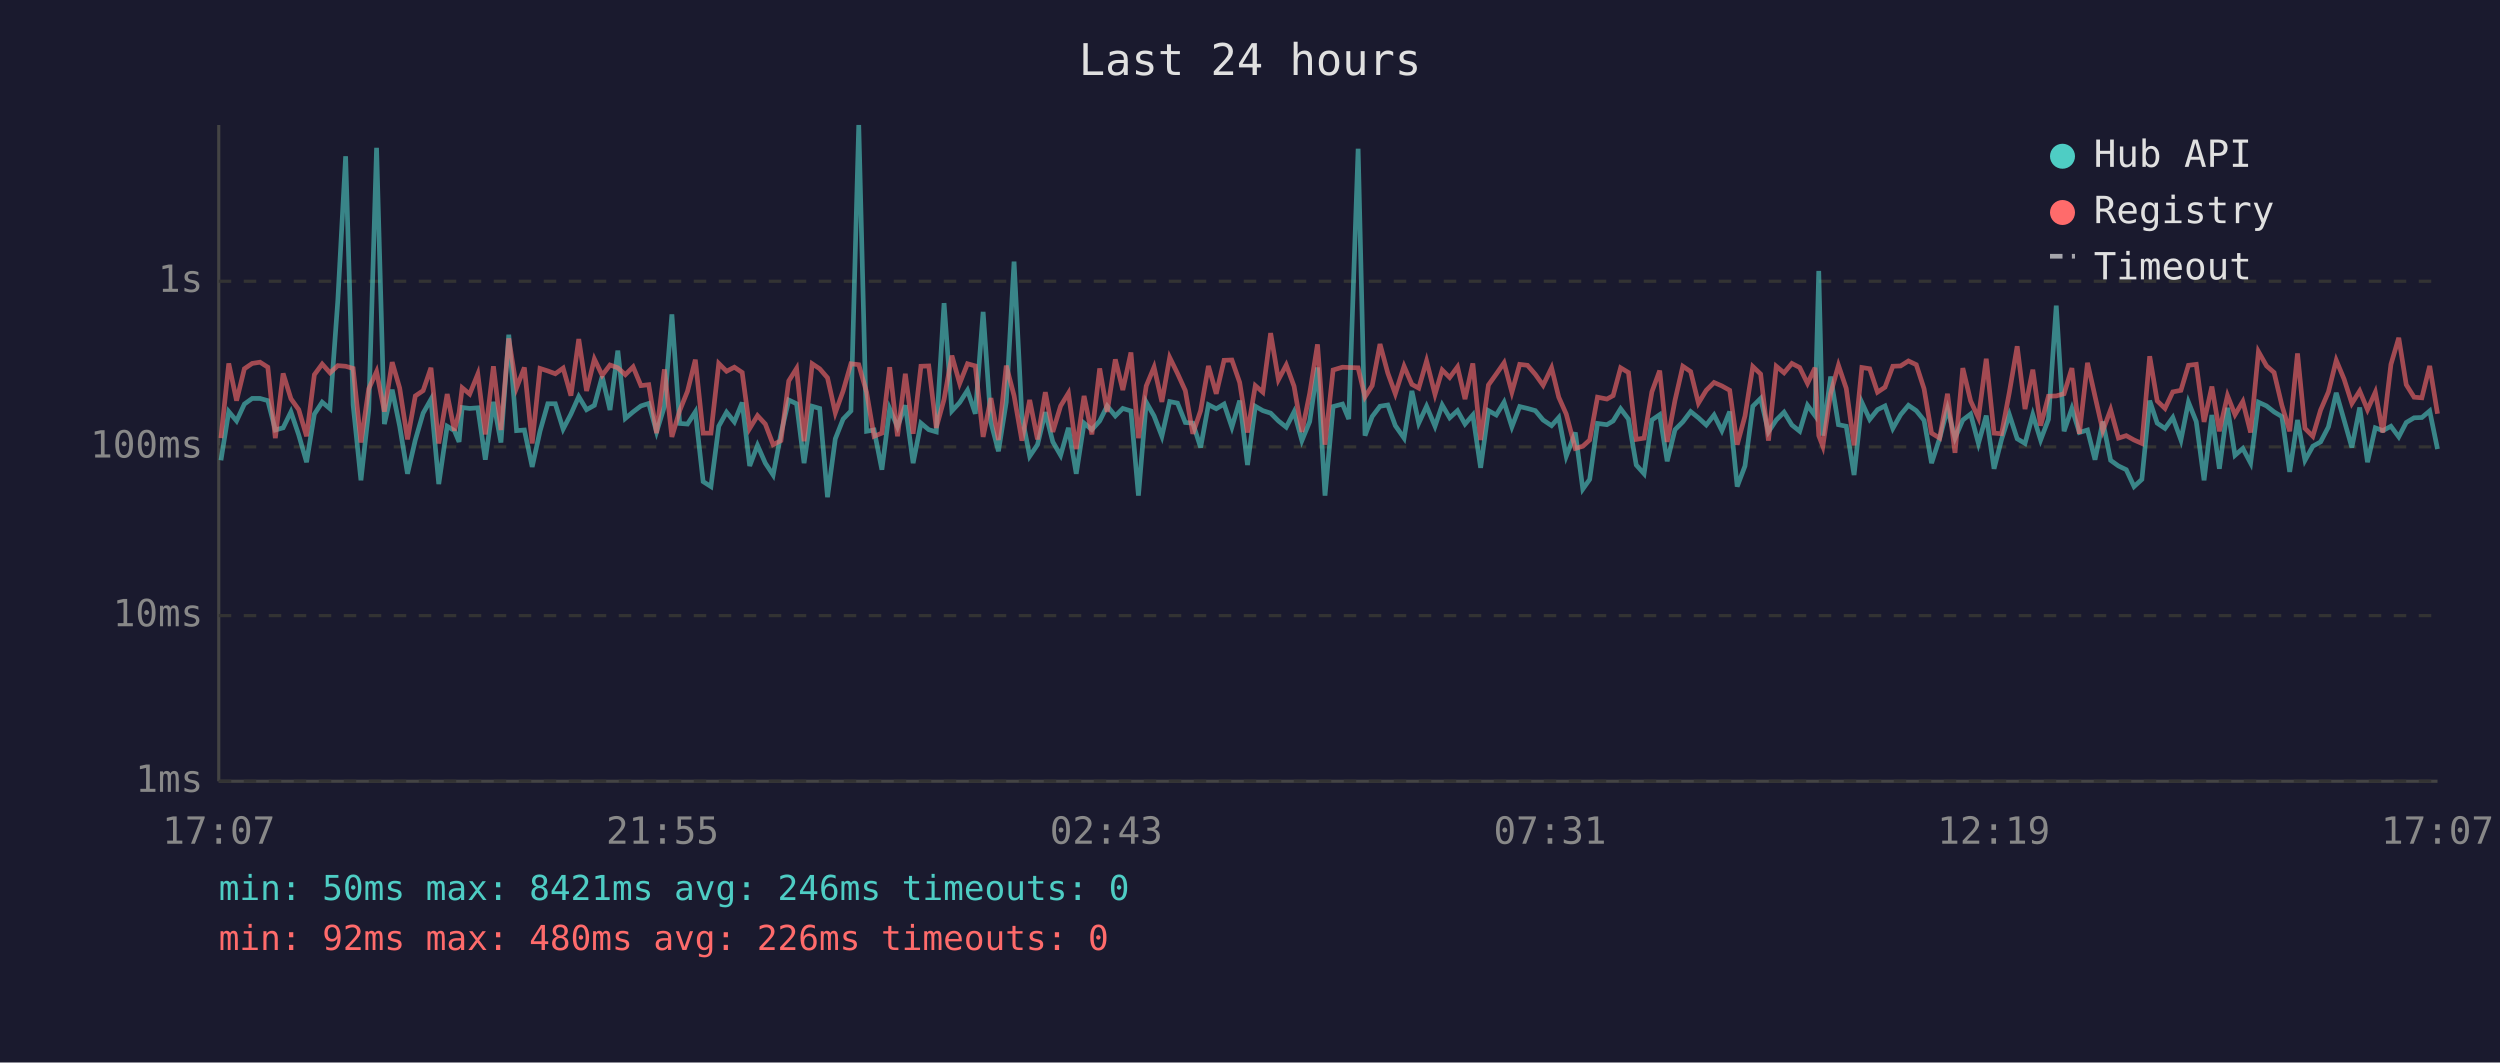
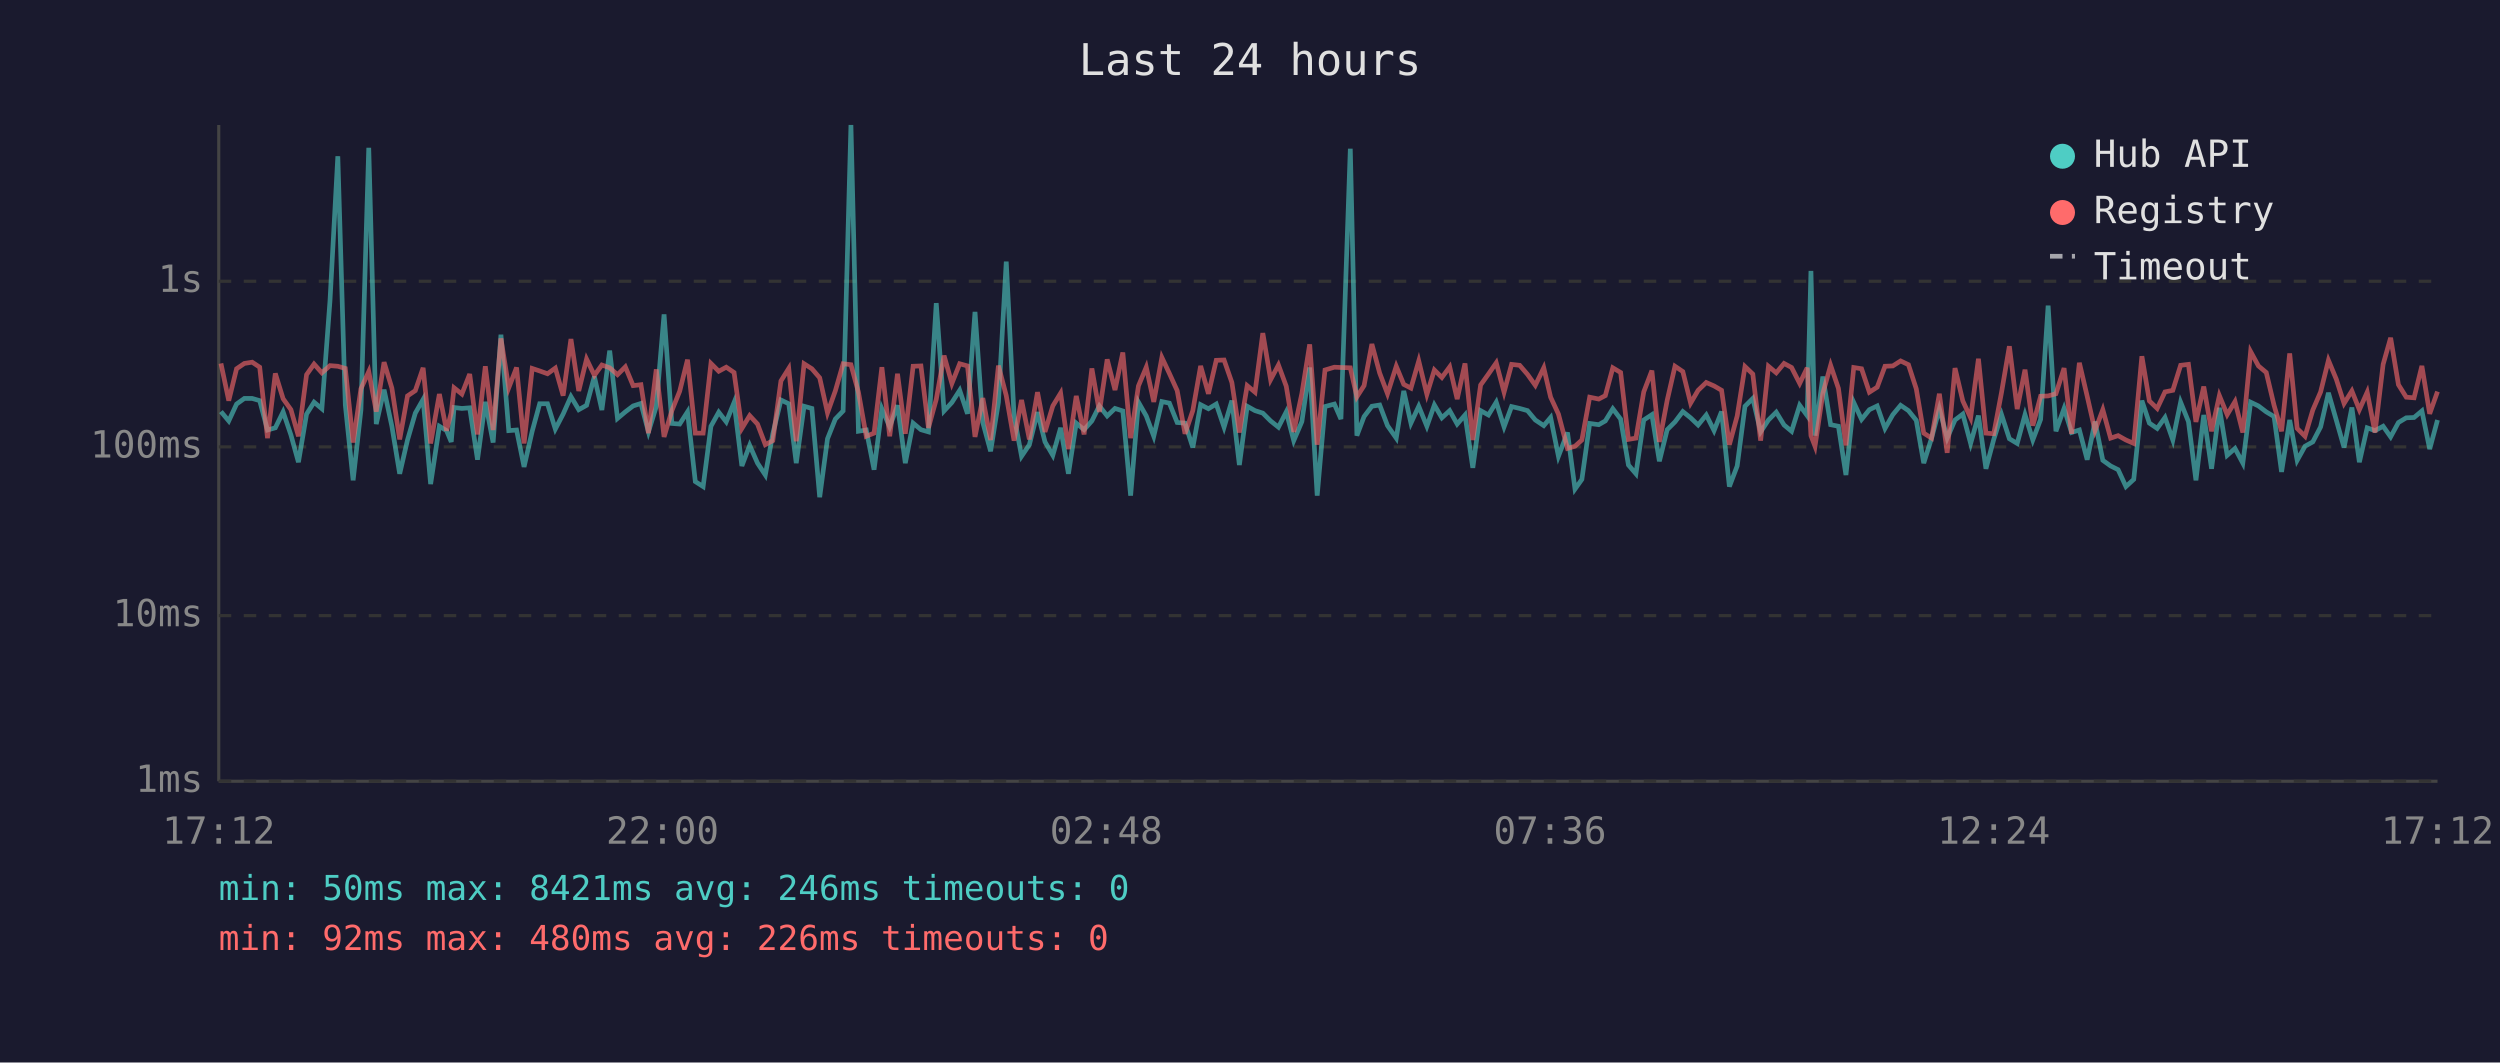
<svg xmlns="http://www.w3.org/2000/svg" viewBox="0 0 800 340" font-family="monospace" font-size="12">
  <rect width="800" height="340" fill="#1a1a2e" />
  <text x="400" y="24" fill="#e0e0e0" font-size="14" text-anchor="middle">Last 24 hours</text>
  <line x1="70" y1="40" x2="70" y2="250" stroke="#444" stroke-width="1" />
  <line x1="70" y1="250" x2="780" y2="250" stroke="#444" stroke-width="1" />
  <line x1="70" y1="250" x2="780" y2="250" stroke="#333" stroke-width="1" stroke-dasharray="4" />
  <text x="65" y="250" fill="#888" text-anchor="end" dominant-baseline="middle">1ms</text>
  <line x1="70" y1="197" x2="780" y2="197" stroke="#333" stroke-width="1" stroke-dasharray="4" />
  <text x="65" y="197" fill="#888" text-anchor="end" dominant-baseline="middle">10ms</text>
  <line x1="70" y1="143" x2="780" y2="143" stroke="#333" stroke-width="1" stroke-dasharray="4" />
  <text x="65" y="143" fill="#888" text-anchor="end" dominant-baseline="middle">100ms</text>
  <line x1="70" y1="90" x2="780" y2="90" stroke="#333" stroke-width="1" stroke-dasharray="4" />
  <text x="65" y="90" fill="#888" text-anchor="end" dominant-baseline="middle">1s</text>
-   <text x="70" y="270" fill="#888" text-anchor="middle">17:07</text>
-   <text x="212" y="270" fill="#888" text-anchor="middle">21:55</text>
-   <text x="354" y="270" fill="#888" text-anchor="middle">02:43</text>
-   <text x="496" y="270" fill="#888" text-anchor="middle">07:31</text>
-   <text x="638" y="270" fill="#888" text-anchor="middle">12:19</text>
-   <text x="780" y="270" fill="#888" text-anchor="middle">17:07</text>
-   <polyline points="70.7,147.3 73.2,131.7 75.7,134.7 78.2,129.3 80.7,127.5 83.2,127.5 85.7,128.2 88.1,137.6 90.6,136.9 93.1,131.8 95.6,139.2 98.1,147.9 100.6,132.5 103.1,128.7 105.6,130.8 108.1,96.2 110.6,50.0 113.0,129.6 115.5,153.7 118.0,131.2 120.5,47.3 123.0,135.7 125.5,124.7 127.9,136.4 130.4,151.6 132.9,140.8 135.4,132.2 137.9,127.8 140.4,154.9 143.1,136.4 145.4,137.8 146.9,141.4 147.9,130.4 150.3,130.7 152.9,130.5 155.3,147.1 157.9,128.6 160.3,141.6 162.8,107.1 165.3,137.8 167.8,137.6 170.3,149.4 172.8,138.0 175.3,129.2 177.7,129.2 180.2,137.3 182.7,132.5 185.2,126.9 187.7,131.1 190.2,129.7 192.7,120.5 195.2,131.2 197.7,112.2 200.1,133.9 202.6,131.8 205.1,129.9 207.6,129.1 210.1,138.2 212.6,130.1 215.0,100.6 217.5,135.5 220.0,135.7 222.5,131.8 225.0,154.1 227.5,155.7 230.0,136.4 232.5,131.9 235.0,135.0 237.5,128.8 239.9,149.1 242.4,142.5 244.9,148.2 247.4,152.0 249.9,138.8 252.4,128.0 254.9,129.2 257.3,148.2 259.9,130.0 262.3,130.7 264.8,159.1 267.3,140.4 269.8,134.1 272.3,131.5 274.8,40.0 277.3,138.0 279.7,137.6 282.2,150.3 284.7,130.8 287.2,136.6 289.7,129.7 292.2,148.2 294.7,135.4 297.2,137.5 299.6,138.2 302.1,97.0 304.6,131.5 307.1,128.8 309.6,124.9 312.1,132.4 314.6,99.8 317.1,135.2 319.5,144.4 322.0,128.7 324.5,83.7 327.0,133.1 329.5,146.0 332.0,142.3 334.5,131.9 336.9,141.4 339.4,145.7 341.9,136.9 344.4,151.6 346.9,135.4 349.4,137.5 351.9,134.7 354.3,129.9 356.9,133.1 359.3,130.7 361.9,131.5 364.3,158.6 366.8,128.7 369.3,133.1 371.8,139.6 374.3,128.5 376.8,129.0 379.3,135.2 381.7,135.4 384.2,143.2 386.7,129.5 389.2,130.8 391.7,129.3 394.2,136.7 396.7,128.2 399.2,148.8 401.7,130.0 404.1,131.4 406.6,132.2 409.1,134.7 411.6,136.7 414.1,131.8 416.6,141.0 419.1,134.9 421.6,117.6 424.0,158.6 426.6,130.1 429.6,129.3 431.6,134.1 434.6,47.6 436.8,139.4 439.1,133.3 441.6,130.0 444.1,129.6 446.5,136.2 449.3,140.2 451.8,125.1 454.0,135.4 456.5,130.0 459.2,136.4 461.5,129.6 463.9,133.7 466.4,131.4 468.8,135.7 471.3,132.8 473.8,149.7 476.3,131.4 478.8,132.8 481.3,128.7 483.8,136.6 486.3,130.1 488.8,130.7 491.3,131.4 493.8,134.4 496.5,136.2 498.8,133.6 501.2,146.0 504.1,138.4 506.5,156.5 508.7,153.4 511.2,135.5 514.2,135.9 516.2,134.7 518.6,130.8 521.1,134.1 523.6,148.8 526.1,151.6 528.6,134.4 531.1,132.7 533.5,147.6 536.0,137.5 538.5,135.0 541.0,131.7 543.5,133.7 546.0,136.0 548.5,132.8 551.0,137.8 553.5,131.7 555.9,155.7 558.4,149.1 560.9,130.0 563.4,127.5 565.9,138.2 568.4,134.4 570.9,131.9 573.4,136.0 575.9,138.0 578.4,129.7 580.8,133.0 582.0,86.7 583.3,139.4 585.8,120.5 588.3,135.9 590.8,136.4 593.3,152.0 595.8,128.8 598.3,134.2 600.8,131.1 603.2,129.9 605.7,137.1 608.2,132.7 610.7,129.7 613.2,131.4 615.7,134.5 618.1,148.2 620.7,140.2 623.2,130.8 625.6,140.2 628.1,134.4 630.6,132.5 633.1,141.9 635.6,133.0 638.1,150.0 640.5,140.6 643.0,132.7 645.5,140.4 648.0,141.9 650.5,132.7 653.0,140.8 655.5,134.2 658.0,97.8 660.5,138.0 663.0,130.7 665.4,138.4 668.0,137.6 670.4,147.1 672.9,134.9 675.4,147.3 677.9,149.1 680.4,150.3 682.9,155.7 685.4,153.4 687.9,128.2 690.3,135.4 692.8,137.1 695.3,133.6 697.9,140.8 700.3,128.7 702.8,134.9 705.3,153.7 707.8,132.8 710.2,150.0 712.8,130.5 715.2,145.7 717.7,143.5 720.2,148.2 722.7,128.7 725.3,129.9 727.7,131.8 730.2,133.3 732.7,151.0 735.2,134.4 737.6,147.3 740.1,142.8 742.6,141.4 745.1,136.6 747.6,125.7 750.1,134.4 752.6,143.2 755.1,130.4 757.6,147.9 760.1,136.9 762.5,137.8 765.1,136.4 767.6,139.8 770.0,135.2 772.5,133.7 775.0,133.6 777.5,131.5 780.0,143.7" fill="none" stroke="#4ecdc4" stroke-width="1.5" opacity="0.6" />
-   <polyline points="70.7,140.2 73.2,116.3 75.7,128.2 78.2,118.0 80.7,116.3 83.2,115.9 85.7,117.5 88.1,140.2 90.6,119.5 93.1,127.6 95.6,131.1 98.1,139.6 100.6,119.9 103.1,116.5 105.6,119.3 108.1,117.0 110.6,117.2 113.0,117.9 115.5,141.6 118.0,124.4 120.5,118.9 123.0,131.7 125.5,115.9 127.9,124.2 130.4,140.6 132.9,126.7 135.4,125.0 137.9,117.7 140.4,141.9 143.1,126.1 145.4,137.8 146.9,132.1 147.9,124.1 150.3,126.1 152.9,119.7 155.3,139.0 157.9,117.2 160.3,137.6 162.8,108.3 165.3,124.1 167.8,117.6 170.3,141.9 172.8,117.9 175.3,118.7 177.7,119.6 180.2,117.8 182.7,126.6 185.2,108.5 187.7,125.1 190.2,114.9 192.7,120.1 195.2,116.8 197.7,117.7 200.1,119.9 202.6,117.4 205.1,123.4 207.6,123.1 210.1,138.6 212.6,118.2 215.0,139.8 217.5,131.4 220.0,125.2 222.5,115.1 225.0,138.6 227.5,138.6 230.0,116.3 232.5,118.8 235.0,117.5 237.5,119.2 239.9,137.1 242.4,133.0 244.9,135.7 247.4,142.3 249.9,141.0 252.4,121.9 254.9,117.9 257.3,141.2 259.9,116.4 262.3,118.0 264.8,120.9 267.3,132.1 269.8,125.1 272.3,116.4 274.8,116.7 277.3,125.5 279.7,139.6 282.2,138.6 284.7,117.5 287.2,139.6 289.7,119.6 292.2,138.8 294.7,117.2 297.2,117.1 299.6,136.9 302.1,127.8 304.6,113.8 307.1,122.7 309.6,116.4 312.1,117.1 314.6,139.8 317.1,127.4 319.5,140.8 322.0,117.0 324.5,126.6 327.0,141.0 329.5,128.0 332.0,140.6 334.5,125.5 336.9,138.2 339.4,129.9 341.9,125.8 344.4,143.7 346.9,126.7 349.4,139.0 351.9,117.9 354.3,131.8 356.9,115.0 359.3,124.8 361.9,112.8 364.3,140.2 366.8,123.5 369.3,117.5 371.8,128.6 374.3,114.4 376.8,119.5 379.3,125.0 381.7,138.8 384.2,131.4 386.7,117.1 389.2,126.0 391.7,115.3 394.2,115.2 396.7,122.4 399.2,138.4 401.7,123.4 404.1,125.5 406.6,106.6 409.1,121.5 411.6,116.8 414.1,123.6 416.6,138.2 419.1,125.9 421.6,110.2 424.0,142.3 426.6,118.4 429.6,117.5 431.6,117.6 434.6,117.7 436.8,127.0 439.1,123.4 441.6,110.1 444.1,119.4 446.5,126.0 449.3,117.2 451.8,123.0 454.0,124.2 456.5,115.5 459.2,126.2 461.5,118.4 463.9,120.8 466.4,117.4 468.8,127.7 471.3,116.3 473.8,140.8 476.3,123.2 478.8,119.7 481.3,116.1 483.8,125.5 486.3,116.6 488.8,116.9 491.3,119.8 493.8,123.3 496.5,117.7 498.8,127.1 501.2,132.5 504.1,143.5 506.5,142.8 508.7,140.8 511.2,127.1 514.2,127.7 516.2,126.6 518.6,117.7 521.1,119.2 523.6,140.6 526.1,140.2 528.6,125.4 531.1,118.6 533.5,141.4 536.0,128.1 538.5,117.2 541.0,118.9 543.5,129.0 546.0,124.9 548.5,122.4 551.0,123.5 553.5,124.9 555.9,142.3 558.4,133.1 560.9,117.3 563.4,119.7 565.9,141.0 568.4,117.2 570.9,119.3 573.4,116.3 575.9,117.6 578.4,122.7 580.8,117.7 582.0,139.4 583.3,142.8 585.8,125.9 588.3,116.9 590.8,124.3 593.3,142.5 595.8,117.6 598.3,118.0 600.8,125.5 603.2,123.9 605.7,117.2 608.2,117.1 610.7,115.5 613.2,116.7 615.7,124.4 618.1,138.6 620.7,140.2 623.2,126.0 625.6,144.9 628.1,117.8 630.6,128.3 633.1,133.7 635.6,114.8 638.1,138.6 640.5,138.8 643.0,125.5 645.5,110.8 648.0,130.9 650.5,118.3 653.0,136.2 655.5,126.8 658.0,126.7 660.5,126.0 663.0,117.8 665.4,138.8 668.0,116.1 670.4,126.8 672.9,137.8 675.4,131.1 677.9,140.2 680.4,139.4 682.9,140.8 685.4,141.9 687.9,114.0 690.3,128.3 692.8,130.7 695.3,125.4 697.9,124.9 700.3,116.9 702.8,116.6 705.3,135.0 707.8,123.7 710.2,138.0 712.8,126.6 715.2,132.7 717.7,128.5 720.2,138.4 722.7,112.5 725.3,117.1 727.7,119.2 730.2,129.7 732.7,138.0 735.2,113.1 737.6,137.1 740.1,139.6 742.6,131.2 745.1,125.4 747.6,115.3 750.1,121.3 752.6,129.1 755.1,125.1 757.6,131.1 760.1,125.5 762.5,138.4 765.1,116.6 767.6,108.1 770.0,123.1 772.5,127.1 775.0,127.3 777.5,117.1 780.0,132.4" fill="none" stroke="#ff6b6b" stroke-width="1.5" opacity="0.6" />
+   <text x="70" y="270" fill="#888" text-anchor="middle">17:12</text>
+   <text x="212" y="270" fill="#888" text-anchor="middle">22:00</text>
+   <text x="354" y="270" fill="#888" text-anchor="middle">02:48</text>
+   <text x="496" y="270" fill="#888" text-anchor="middle">07:36</text>
+   <text x="638" y="270" fill="#888" text-anchor="middle">12:24</text>
+   <text x="780" y="270" fill="#888" text-anchor="middle">17:12</text>
+   <polyline points="70.7,131.7 73.2,134.7 75.7,129.3 78.2,127.5 80.7,127.5 83.1,128.2 85.6,137.6 88.1,136.9 90.6,131.8 93.1,139.2 95.5,147.9 98.1,132.5 100.5,128.7 103.0,130.8 105.6,96.2 108.1,50.0 110.5,129.6 113.0,153.7 115.5,131.2 118.0,47.3 120.4,135.7 122.9,124.7 125.4,136.4 127.9,151.6 130.4,140.8 132.9,132.2 135.4,127.8 137.8,154.9 140.6,136.4 142.9,137.8 144.4,141.4 145.3,130.4 147.8,130.7 150.3,130.5 152.8,147.1 155.3,128.6 157.8,141.6 160.3,107.1 162.8,137.8 165.3,137.6 167.7,149.4 170.3,138.0 172.7,129.2 175.2,129.2 177.7,137.3 180.2,132.5 182.7,126.9 185.2,131.1 187.7,129.7 190.2,120.5 192.6,131.2 195.1,112.2 197.6,133.9 200.1,131.8 202.6,129.9 205.1,129.1 207.5,138.2 210.0,130.1 212.5,100.6 215.0,135.5 217.5,135.7 220.0,131.8 222.5,154.1 225.0,155.7 227.5,136.4 230.0,131.9 232.4,135.0 234.9,128.8 237.4,149.1 239.9,142.5 242.4,148.2 244.9,152.0 247.3,138.8 249.9,128.0 252.4,129.2 254.8,148.2 257.3,130.0 259.8,130.7 262.3,159.1 264.8,140.4 267.3,134.1 269.8,131.5 272.3,40.0 274.7,138.0 277.2,137.6 279.7,150.3 282.2,130.8 284.7,136.6 287.2,129.7 289.7,148.2 292.2,135.4 294.7,137.5 297.1,138.2 299.6,97.0 302.1,131.5 304.6,128.8 307.1,124.9 309.6,132.4 312.0,99.8 314.5,135.2 317.0,144.4 319.5,128.7 322.0,83.7 324.5,133.1 326.9,146.0 329.4,142.3 332.0,131.9 334.4,141.4 336.9,145.7 339.4,136.9 341.9,151.6 344.4,135.4 346.9,137.5 349.4,134.7 351.8,129.9 354.3,133.1 356.8,130.7 359.3,131.5 361.8,158.6 364.3,128.7 366.8,133.1 369.2,139.6 371.8,128.5 374.2,129.0 376.7,135.2 379.2,135.4 381.7,143.2 384.2,129.5 386.7,130.8 389.2,129.3 391.7,136.7 394.2,128.2 396.6,148.8 399.1,130.0 401.6,131.4 404.1,132.2 406.6,134.7 409.1,136.7 411.6,131.8 414.0,141.0 416.6,134.9 419.1,117.6 421.5,158.6 424.0,130.1 427.0,129.3 429.1,134.1 432.1,47.6 434.2,139.4 436.5,133.3 439.0,130.0 441.5,129.6 444.0,136.2 446.8,140.2 449.2,125.1 451.5,135.4 454.0,130.0 456.6,136.4 459.0,129.6 461.4,133.7 463.9,131.4 466.3,135.7 468.8,132.8 471.3,149.7 473.8,131.4 476.3,132.8 478.8,128.7 481.3,136.6 483.7,130.1 486.3,130.7 488.8,131.4 491.3,134.4 494.0,136.2 496.2,133.6 498.7,146.0 501.6,138.4 504.0,156.5 506.2,153.4 508.7,135.5 511.6,135.9 513.7,134.7 516.1,130.8 518.6,134.1 521.1,148.8 523.5,151.6 526.0,134.4 528.6,132.7 531.0,147.6 533.5,137.5 536.0,135.0 538.5,131.7 541.0,133.7 543.4,136.0 546.0,132.8 548.5,137.8 550.9,131.7 553.4,155.7 555.9,149.1 558.4,130.0 560.9,127.5 563.4,138.2 565.9,134.4 568.4,131.9 570.9,136.0 573.3,138.0 575.9,129.7 578.3,133.0 579.5,86.7 580.8,139.4 583.3,120.5 585.8,135.9 588.3,136.4 590.7,152.0 593.2,128.8 595.7,134.2 598.2,131.1 600.7,129.9 603.2,137.1 605.7,132.7 608.2,129.7 610.7,131.4 613.2,134.5 615.6,148.2 618.1,140.2 620.6,130.8 623.1,140.2 625.6,134.4 628.1,132.5 630.6,141.9 633.1,133.0 635.5,150.0 638.0,140.6 640.5,132.7 643.0,140.4 645.5,141.9 648.0,132.7 650.5,140.8 653.0,134.2 655.4,97.8 657.9,138.0 660.5,130.7 662.9,138.4 665.4,137.6 667.9,147.1 670.4,134.9 672.9,147.3 675.4,149.1 677.8,150.3 680.3,155.7 682.8,153.4 685.4,128.2 687.8,135.4 690.3,137.1 692.8,133.6 695.3,140.8 697.8,128.7 700.3,134.9 702.7,153.7 705.2,132.8 707.7,150.0 710.2,130.5 712.7,145.7 715.2,143.5 717.7,148.2 720.2,128.7 722.7,129.9 725.2,131.8 727.7,133.3 730.1,151.0 732.7,134.4 735.1,147.3 737.6,142.8 740.1,141.4 742.6,136.6 745.1,125.7 747.6,134.4 750.1,143.2 752.6,130.4 755.0,147.9 757.5,136.9 760.0,137.8 762.6,136.4 765.0,139.8 767.5,135.2 770.0,133.7 772.5,133.6 775.0,131.5 777.5,143.7 780.0,134.4" fill="none" stroke="#4ecdc4" stroke-width="1.5" opacity="0.6" />
+   <polyline points="70.7,116.3 73.2,128.2 75.7,118.0 78.2,116.3 80.7,115.9 83.1,117.5 85.6,140.2 88.1,119.5 90.6,127.6 93.1,131.1 95.5,139.6 98.1,119.9 100.5,116.5 103.0,119.3 105.6,117.0 108.1,117.2 110.5,117.9 113.0,141.6 115.5,124.4 118.0,118.9 120.4,131.7 122.9,115.9 125.4,124.2 127.9,140.6 130.4,126.7 132.9,125.0 135.4,117.7 137.8,141.9 140.6,126.1 142.9,137.8 144.4,132.1 145.3,124.1 147.8,126.1 150.3,119.7 152.8,139.0 155.3,117.2 157.8,137.6 160.3,108.3 162.8,124.1 165.3,117.6 167.7,141.9 170.3,117.9 172.7,118.7 175.2,119.6 177.7,117.8 180.2,126.6 182.7,108.5 185.2,125.1 187.7,114.9 190.2,120.1 192.6,116.8 195.1,117.7 197.6,119.9 200.1,117.4 202.6,123.4 205.1,123.1 207.5,138.6 210.0,118.2 212.5,139.8 215.0,131.4 217.5,125.2 220.0,115.1 222.5,138.6 225.0,138.6 227.5,116.3 230.0,118.8 232.4,117.5 234.9,119.2 237.4,137.1 239.9,133.0 242.4,135.7 244.9,142.3 247.3,141.0 249.9,121.9 252.4,117.9 254.8,141.2 257.3,116.4 259.8,118.0 262.3,120.9 264.8,132.1 267.3,125.1 269.8,116.4 272.3,116.7 274.7,125.5 277.2,139.6 279.7,138.6 282.2,117.5 284.7,139.6 287.2,119.6 289.7,138.8 292.2,117.2 294.7,117.1 297.1,136.9 299.6,127.8 302.1,113.8 304.6,122.7 307.1,116.4 309.6,117.1 312.0,139.8 314.5,127.4 317.0,140.8 319.5,117.0 322.0,126.6 324.5,141.0 326.9,128.0 329.4,140.6 332.0,125.5 334.4,138.2 336.9,129.9 339.4,125.8 341.9,143.7 344.4,126.7 346.9,139.0 349.4,117.9 351.8,131.8 354.3,115.0 356.8,124.8 359.3,112.8 361.8,140.2 364.3,123.5 366.8,117.5 369.2,128.6 371.8,114.4 374.2,119.5 376.7,125.0 379.2,138.8 381.7,131.4 384.2,117.1 386.7,126.0 389.2,115.3 391.7,115.2 394.2,122.4 396.6,138.4 399.1,123.4 401.6,125.5 404.1,106.6 406.6,121.5 409.1,116.8 411.6,123.6 414.0,138.2 416.6,125.9 419.1,110.2 421.5,142.3 424.0,118.4 427.0,117.5 429.1,117.6 432.1,117.7 434.2,127.0 436.5,123.4 439.0,110.1 441.5,119.4 444.0,126.0 446.8,117.2 449.2,123.0 451.5,124.2 454.0,115.5 456.6,126.2 459.0,118.4 461.4,120.8 463.9,117.4 466.3,127.7 468.8,116.3 471.3,140.8 473.8,123.2 476.3,119.7 478.8,116.1 481.3,125.5 483.7,116.6 486.3,116.9 488.8,119.8 491.3,123.3 494.0,117.7 496.2,127.1 498.7,132.5 501.6,143.5 504.0,142.8 506.2,140.8 508.7,127.1 511.6,127.7 513.7,126.6 516.1,117.7 518.6,119.2 521.1,140.6 523.5,140.2 526.0,125.4 528.6,118.6 531.0,141.4 533.5,128.1 536.0,117.2 538.5,118.9 541.0,129.0 543.4,124.9 546.0,122.4 548.5,123.5 550.9,124.9 553.4,142.3 555.9,133.1 558.4,117.3 560.9,119.7 563.4,141.0 565.9,117.2 568.4,119.3 570.9,116.3 573.3,117.6 575.9,122.7 578.3,117.7 579.5,139.4 580.8,142.8 583.3,125.9 585.8,116.9 588.3,124.3 590.7,142.5 593.2,117.6 595.7,118.0 598.2,125.5 600.7,123.9 603.2,117.2 605.7,117.1 608.2,115.5 610.7,116.7 613.2,124.4 615.6,138.6 618.1,140.2 620.6,126.0 623.1,144.9 625.6,117.8 628.1,128.3 630.6,133.7 633.1,114.8 635.5,138.6 638.0,138.8 640.5,125.5 643.0,110.8 645.5,130.9 648.0,118.3 650.5,136.2 653.0,126.8 655.4,126.7 657.9,126.0 660.5,117.8 662.9,138.8 665.4,116.1 667.9,126.8 670.4,137.8 672.9,131.1 675.4,140.2 677.8,139.4 680.3,140.8 682.8,141.9 685.4,114.0 687.8,128.3 690.3,130.7 692.8,125.4 695.3,124.9 697.8,116.9 700.3,116.6 702.7,135.0 705.2,123.7 707.7,138.0 710.2,126.6 712.7,132.7 715.2,128.5 717.7,138.4 720.2,112.5 722.7,117.1 725.2,119.2 727.7,129.7 730.1,138.0 732.7,113.1 735.1,137.1 737.6,139.6 740.1,131.2 742.6,125.4 745.1,115.3 747.6,121.3 750.1,129.1 752.6,125.1 755.0,131.1 757.5,125.5 760.0,138.4 762.6,116.6 765.0,108.1 767.5,123.1 770.0,127.1 772.5,127.3 775.0,117.1 777.5,132.4 780.0,125.3" fill="none" stroke="#ff6b6b" stroke-width="1.5" opacity="0.6" />
  <circle cx="660" cy="50" r="4" fill="#4ecdc4" />
  <text x="670" y="50" fill="#e0e0e0" dominant-baseline="middle">Hub API</text>
  <circle cx="660" cy="68" r="4" fill="#ff6b6b" />
  <text x="670" y="68" fill="#e0e0e0" dominant-baseline="middle">Registry</text>
  <line x1="656" y1="82" x2="664" y2="82" stroke="#e0e0e0" stroke-width="1.5" stroke-dasharray="4,3" opacity="0.7" />
  <text x="670" y="86" fill="#e0e0e0" dominant-baseline="middle">Timeout</text>
  <text x="70" y="288" fill="#4ecdc4" font-size="11">min: 50ms  max: 8421ms  avg: 246ms  timeouts: 0</text>
  <text x="70" y="304" fill="#ff6b6b" font-size="11">min: 92ms  max: 480ms  avg: 226ms  timeouts: 0</text>
</svg>
